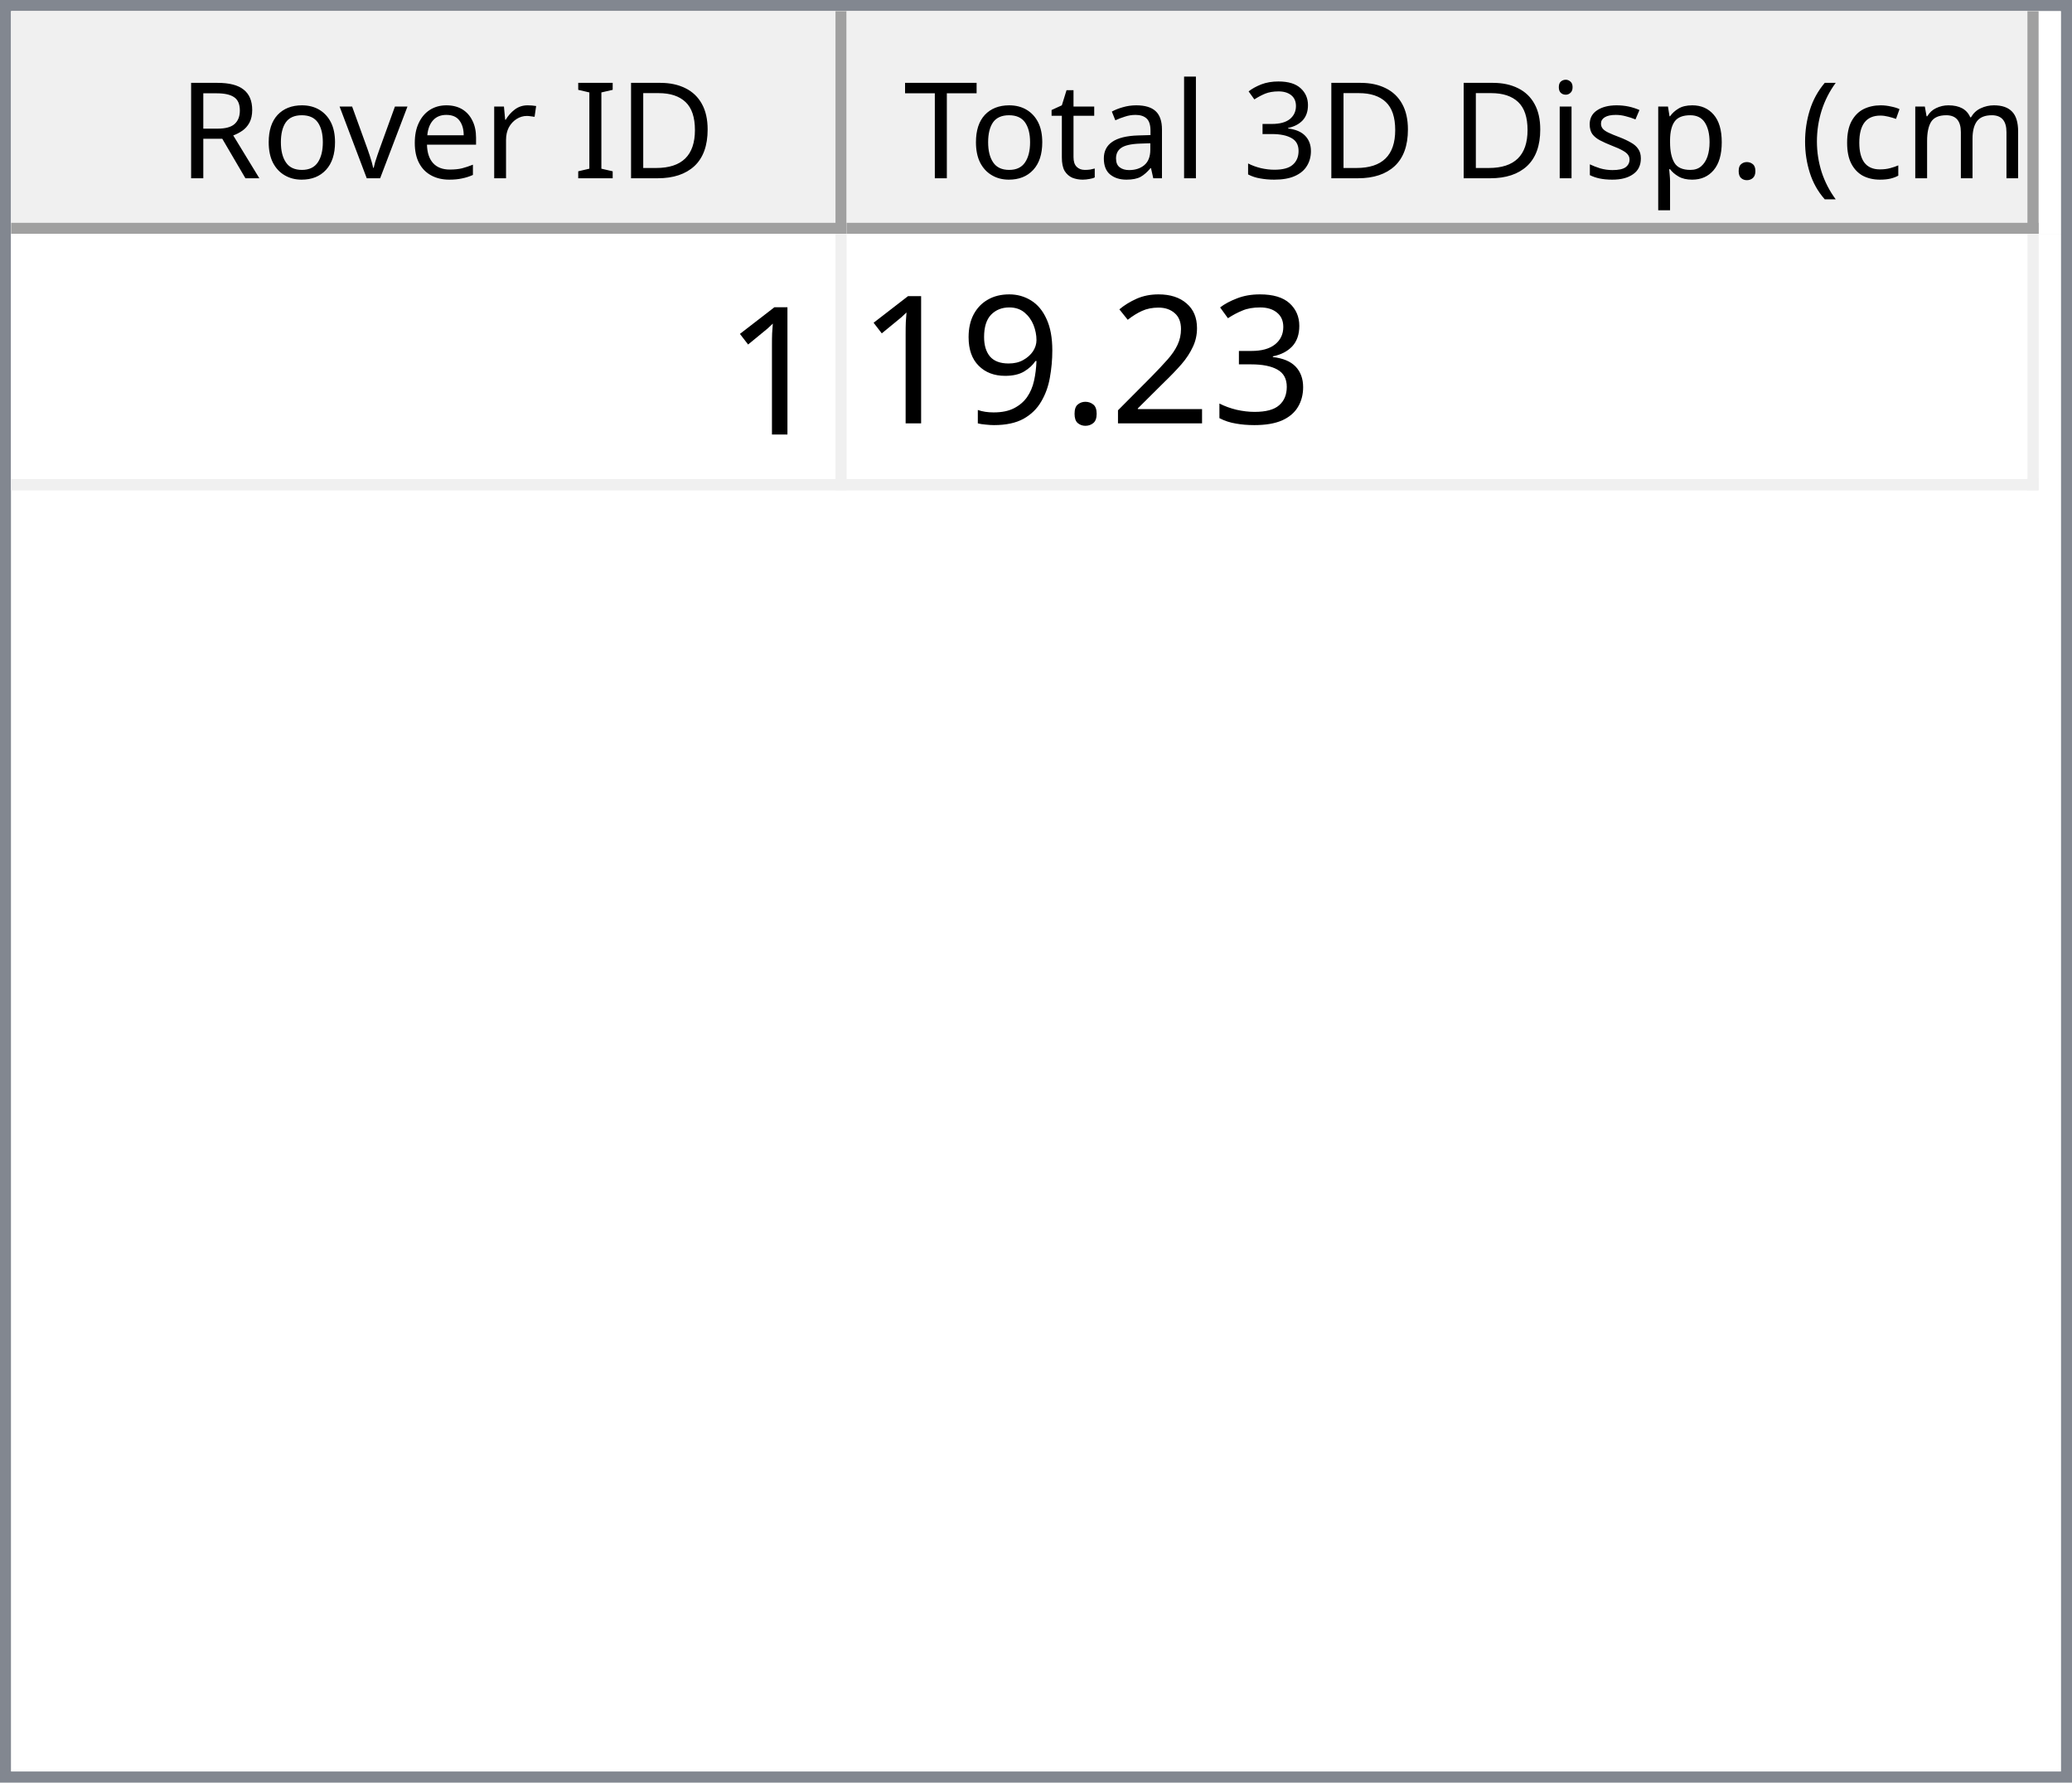
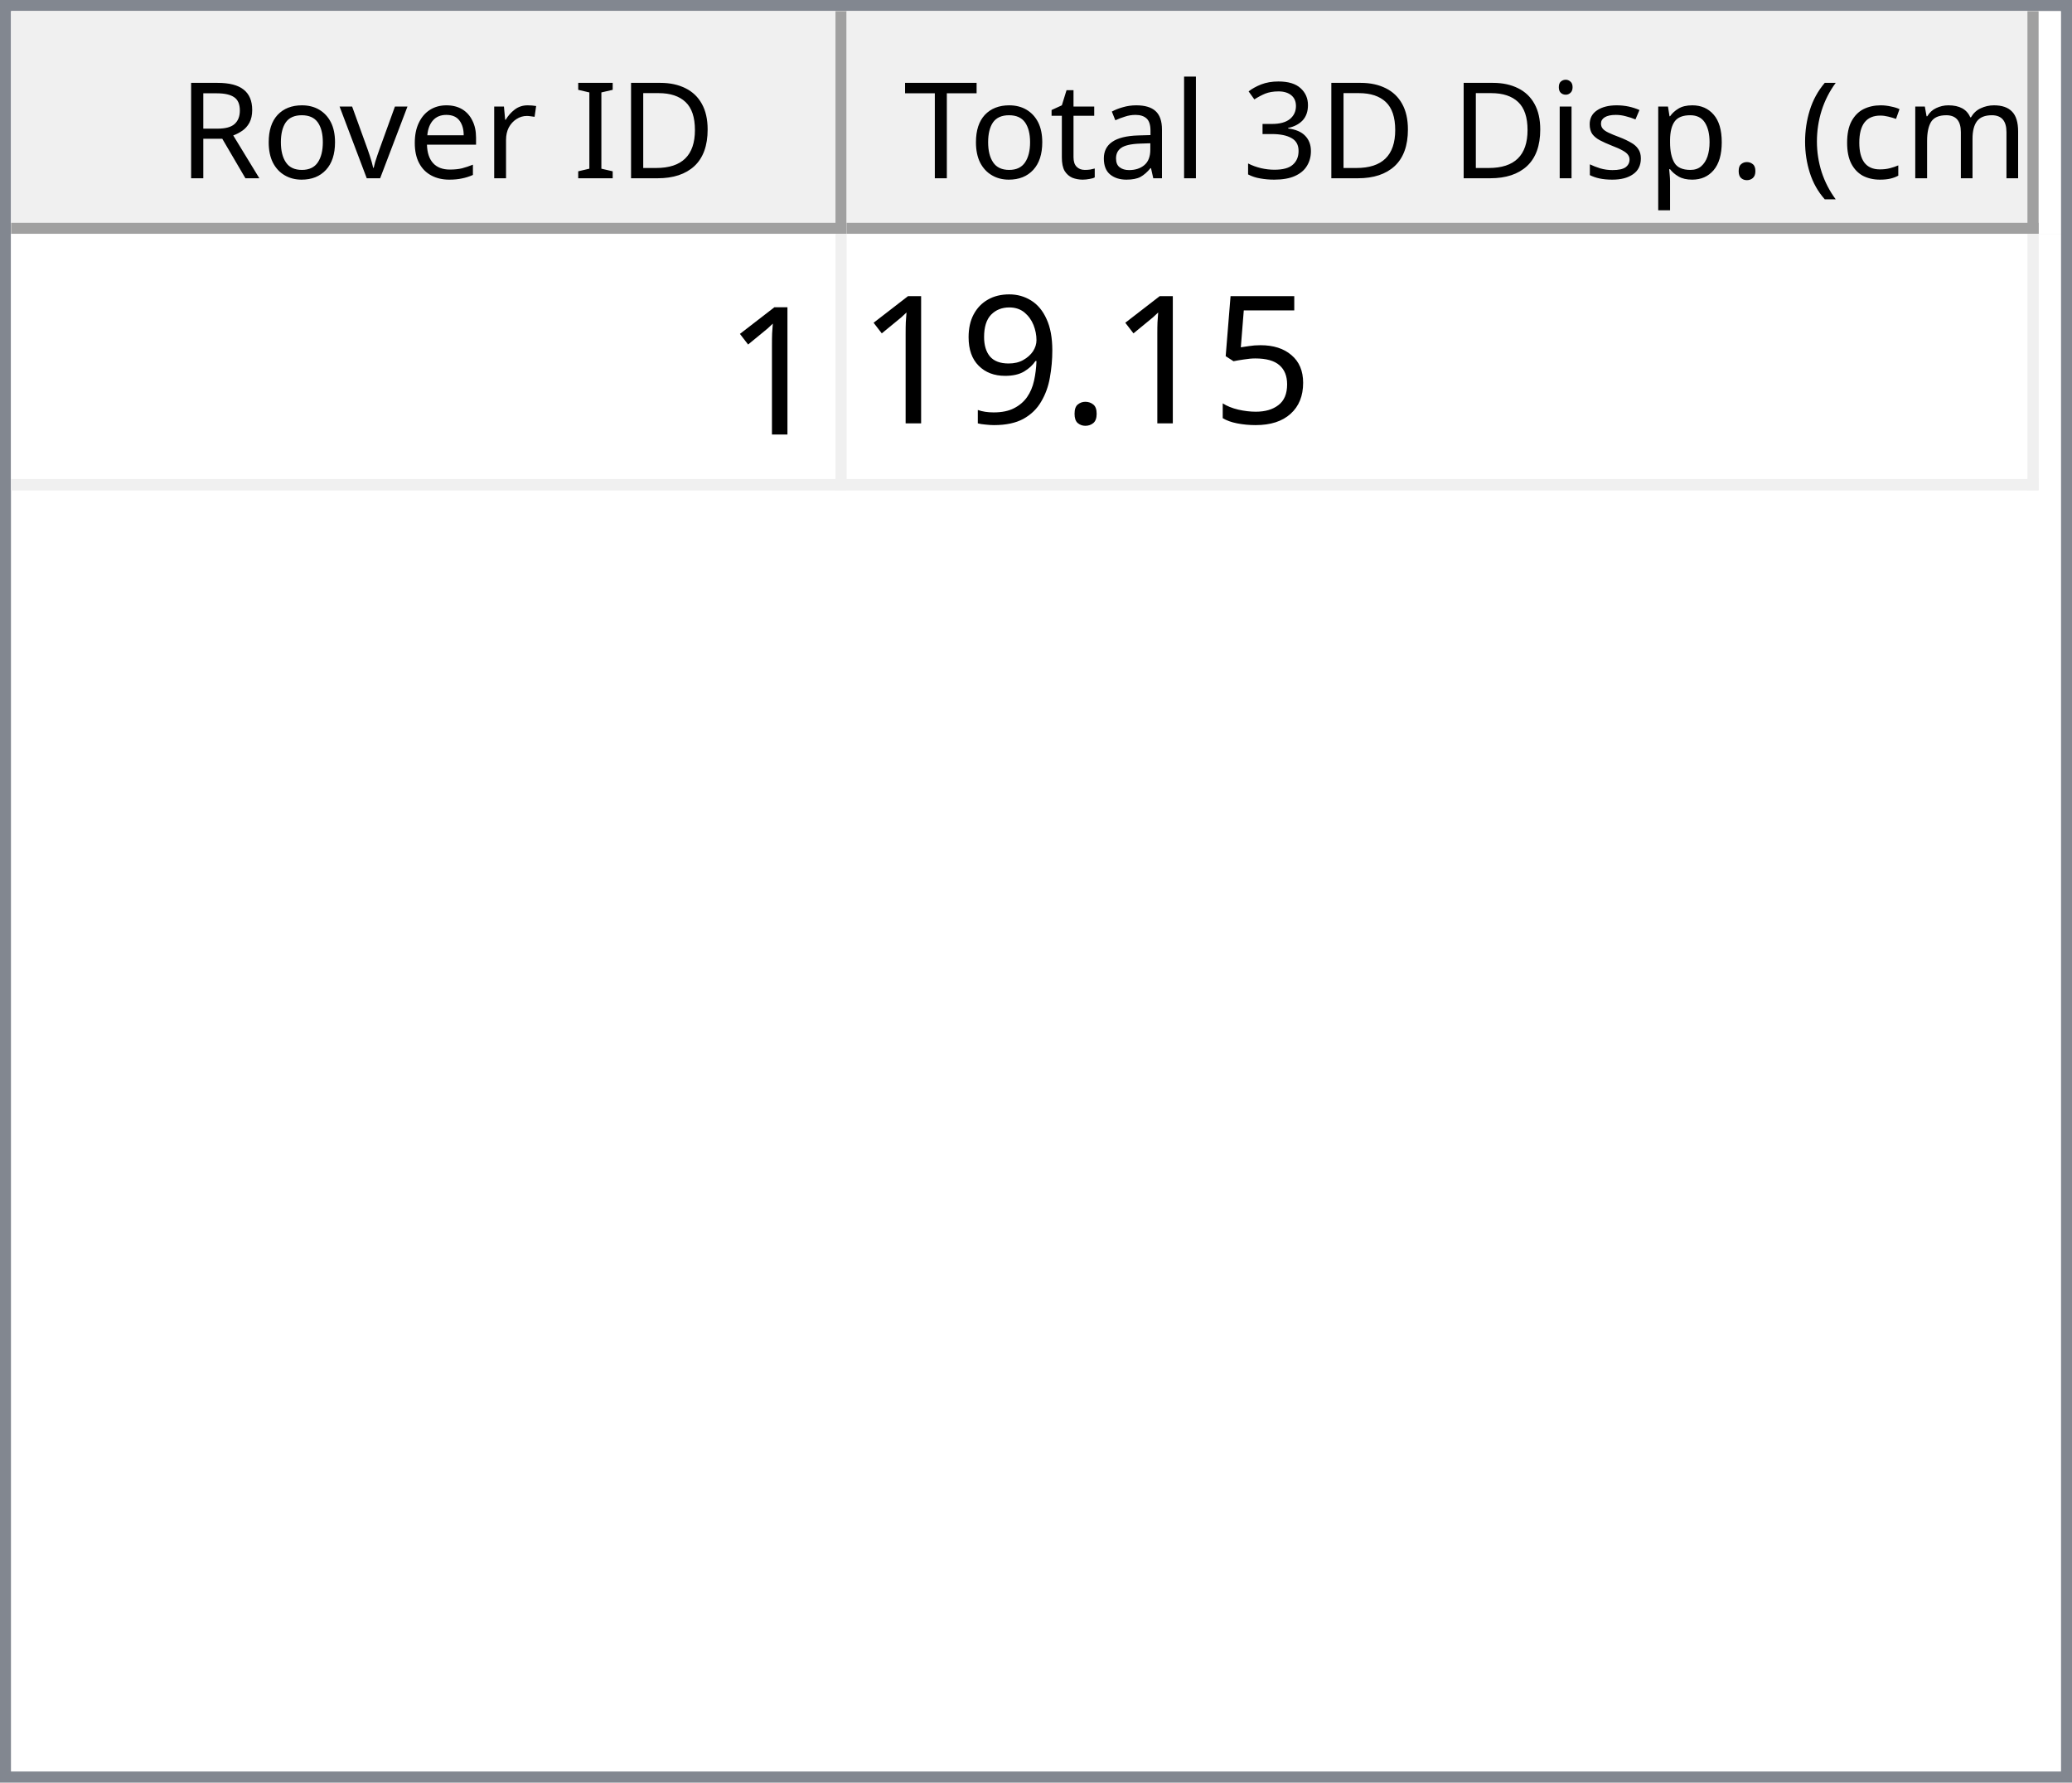
<svg xmlns="http://www.w3.org/2000/svg" style="fill-opacity:1; color-rendering:auto; color-interpolation:auto; text-rendering:auto; stroke:black; stroke-linecap:square; stroke-miterlimit:10; shape-rendering:auto; stroke-opacity:1; fill:black; stroke-dasharray:none; font-weight:normal; stroke-width:1; font-family:'Dialog'; font-style:normal; stroke-linejoin:miter; font-size:12px; stroke-dashoffset:0; image-rendering:auto;" width="186" height="160">
  <defs id="genericDefs" />
  <g>
    <defs id="defs1">
      <clipPath clipPathUnits="userSpaceOnUse" id="clipPath1">
        <path d="M0 0 L186 0 L186 160 L0 160 L0 0 Z" />
      </clipPath>
      <clipPath clipPathUnits="userSpaceOnUse" id="clipPath2">
        <path d="M0 0 L0 160 L186 160 L186 0 Z" />
      </clipPath>
      <clipPath clipPathUnits="userSpaceOnUse" id="clipPath3">
        <path d="M0 0 L0 20 L184 20 L184 0 Z" />
      </clipPath>
      <clipPath clipPathUnits="userSpaceOnUse" id="clipPath4">
        <path d="M0 0 L0 20 L75 20 L75 0 Z" />
      </clipPath>
      <clipPath clipPathUnits="userSpaceOnUse" id="clipPath5">
        <path d="M1 1 L1 19 L74 19 L74 1 Z" />
      </clipPath>
      <clipPath clipPathUnits="userSpaceOnUse" id="clipPath6">
        <path d="M0 0 L0 18 L73 18 L73 0 Z" />
      </clipPath>
      <clipPath clipPathUnits="userSpaceOnUse" id="clipPath7">
        <path d="M-0.5 -0.5 L-0.5 19.5 L74.5 19.5 L74.5 -0.5 Z" />
      </clipPath>
      <clipPath clipPathUnits="userSpaceOnUse" id="clipPath8">
        <path d="M0 0 L0 20 L107 20 L107 0 Z" />
      </clipPath>
      <clipPath clipPathUnits="userSpaceOnUse" id="clipPath9">
        <path d="M1 1 L1 19 L106 19 L106 1 Z" />
      </clipPath>
      <clipPath clipPathUnits="userSpaceOnUse" id="clipPath10">
        <path d="M0 0 L0 18 L105 18 L105 0 Z" />
      </clipPath>
      <clipPath clipPathUnits="userSpaceOnUse" id="clipPath11">
        <path d="M-0.5 -0.5 L-0.5 19.5 L106.5 19.5 L106.5 -0.5 Z" />
      </clipPath>
      <clipPath clipPathUnits="userSpaceOnUse" id="clipPath12">
        <path d="M0 0 L0 138 L184 138 L184 0 Z" />
      </clipPath>
      <clipPath clipPathUnits="userSpaceOnUse" id="clipPath13">
        <path d="M0 0 L0 23 L182 23 L182 0 Z" />
      </clipPath>
      <clipPath clipPathUnits="userSpaceOnUse" id="clipPath14">
        <path d="M-0.5 -0.5 L-0.5 22.5 L181.5 22.5 L181.5 -0.5 Z" />
      </clipPath>
      <clipPath clipPathUnits="userSpaceOnUse" id="clipPath15">
        <path d="M0 0 L0 22 L74 22 L74 0 Z" />
      </clipPath>
      <clipPath clipPathUnits="userSpaceOnUse" id="clipPath16">
        <path d="M0 0 L0 22 L106 22 L106 0 Z" />
      </clipPath>
      <font horiz-adv-x="64.551" id="font1">
        <font-face ascent="107.91" descent="25.098" units-per-em="100" style="font-style:normal; font-family:Segoe UI; font-weight:normal;" />
        <missing-glyph horiz-adv-x="64.551" d="M8.109 0 L8.109 68.266 L56.453 68.266 L56.453 0 L8.109 0 ZM15.328 7.234 L49.219 7.234 L49.219 61.031 L15.328 61.031 L15.328 7.234 Z" />
        <glyph unicode="D" horiz-adv-x="70.117" d="M9.188 0 L9.188 70.016 L28.516 70.016 Q65.531 70.016 65.531 35.891 Q65.531 19.672 55.25 9.836 Q44.969 0 27.734 0 L9.188 0 ZM17.391 62.594 L17.391 7.422 L27.828 7.422 Q41.609 7.422 49.273 14.797 Q56.938 22.172 56.938 35.688 Q56.938 62.594 28.328 62.594 L17.391 62.594 Z" />
        <glyph unicode="I" horiz-adv-x="26.611" d="M17.391 0 L9.188 0 L9.188 70.016 L17.391 70.016 L17.391 0 Z" />
        <glyph unicode=" " horiz-adv-x="27.393" d="" />
        <glyph unicode="r" horiz-adv-x="34.766" d="M34.188 41.891 Q32.078 43.5 28.125 43.5 Q23 43.5 19.555 38.672 Q16.109 33.844 16.109 25.484 L16.109 0 L8.109 0 L8.109 50 L16.109 50 L16.109 39.703 L16.312 39.703 Q18.016 44.969 21.531 47.922 Q25.047 50.875 29.391 50.875 Q32.516 50.875 34.188 50.203 L34.188 41.891 Z" />
        <glyph unicode="e" horiz-adv-x="52.295" d="M48.297 23 L12.984 23 Q13.188 14.656 17.484 10.109 Q21.781 5.562 29.297 5.562 Q37.75 5.562 44.828 11.141 L44.828 3.609 Q38.234 -1.172 27.391 -1.172 Q16.797 -1.172 10.742 5.641 Q4.688 12.453 4.688 24.812 Q4.688 36.469 11.305 43.82 Q17.922 51.172 27.734 51.172 Q37.547 51.172 42.922 44.828 Q48.297 38.484 48.297 27.203 L48.297 23 ZM40.094 29.781 Q40.047 36.719 36.75 40.578 Q33.453 44.438 27.594 44.438 Q21.922 44.438 17.969 40.383 Q14.016 36.328 13.094 29.781 L40.094 29.781 Z" />
        <glyph unicode="v" horiz-adv-x="47.9" d="M47.406 50 L27.484 0 L19.625 0 L0.688 50 L9.469 50 L22.172 13.672 Q23.578 9.672 23.922 6.688 L24.125 6.688 Q24.609 10.453 25.688 13.484 L38.969 50 L47.406 50 Z" />
        <glyph unicode="o" horiz-adv-x="58.594" d="M29 -1.172 Q17.922 -1.172 11.305 5.836 Q4.688 12.844 4.688 24.422 Q4.688 37.016 11.57 44.094 Q18.453 51.172 30.172 51.172 Q41.359 51.172 47.633 44.289 Q53.906 37.406 53.906 25.203 Q53.906 13.234 47.141 6.031 Q40.375 -1.172 29 -1.172 ZM29.594 44.438 Q21.875 44.438 17.383 39.188 Q12.891 33.938 12.891 24.703 Q12.891 15.828 17.43 10.695 Q21.969 5.562 29.594 5.562 Q37.359 5.562 41.531 10.594 Q45.703 15.625 45.703 24.906 Q45.703 34.281 41.531 39.359 Q37.359 44.438 29.594 44.438 Z" />
        <glyph unicode="R" horiz-adv-x="59.814" d="M59.375 0 L49.609 0 L37.891 19.625 Q36.281 22.359 34.766 24.289 Q33.25 26.219 31.664 27.438 Q30.078 28.656 28.25 29.219 Q26.422 29.781 24.125 29.781 L17.391 29.781 L17.391 0 L9.188 0 L9.188 70.016 L30.078 70.016 Q34.672 70.016 38.555 68.867 Q42.438 67.719 45.289 65.375 Q48.141 63.031 49.758 59.547 Q51.375 56.062 51.375 51.375 Q51.375 47.703 50.273 44.656 Q49.172 41.609 47.148 39.211 Q45.125 36.812 42.266 35.133 Q39.406 33.453 35.844 32.516 L35.844 32.328 Q37.594 31.547 38.891 30.547 Q40.188 29.547 41.359 28.18 Q42.531 26.812 43.68 25.078 Q44.828 23.344 46.234 21.047 L59.375 0 ZM17.391 62.594 L17.391 37.203 L28.516 37.203 Q31.594 37.203 34.203 38.133 Q36.812 39.062 38.719 40.797 Q40.625 42.531 41.703 45.047 Q42.781 47.562 42.781 50.688 Q42.781 56.297 39.141 59.445 Q35.5 62.594 28.609 62.594 L17.391 62.594 Z" />
        <glyph unicode=")" horiz-adv-x="30.176" d="M8.297 -15.922 L1.172 -15.922 Q16.406 2.344 16.406 26.812 Q16.406 51.469 1.078 70.016 L8.297 70.016 Q23.531 52.156 23.531 26.703 Q23.531 1.375 8.297 -15.922 Z" />
        <glyph unicode="m" horiz-adv-x="86.133" d="M79.109 0 L71.094 0 L71.094 28.719 Q71.094 37.016 68.531 40.727 Q65.969 44.438 59.906 44.438 Q54.781 44.438 51.195 39.75 Q47.609 35.062 47.609 28.516 L47.609 0 L39.594 0 L39.594 29.688 Q39.594 44.438 28.219 44.438 Q22.953 44.438 19.531 40.016 Q16.109 35.594 16.109 28.516 L16.109 0 L8.109 0 L8.109 50 L16.109 50 L16.109 42.094 L16.312 42.094 Q21.625 51.172 31.844 51.172 Q36.969 51.172 40.773 48.312 Q44.578 45.453 46 40.828 Q51.562 51.172 62.594 51.172 Q79.109 51.172 79.109 30.812 L79.109 0 Z" />
        <glyph unicode="c" horiz-adv-x="46.191" d="M42.188 2.297 Q36.422 -1.172 28.516 -1.172 Q17.828 -1.172 11.258 5.789 Q4.688 12.75 4.688 23.828 Q4.688 36.188 11.766 43.68 Q18.844 51.172 30.672 51.172 Q37.25 51.172 42.281 48.734 L42.281 40.531 Q36.719 44.438 30.375 44.438 Q22.703 44.438 17.797 38.945 Q12.891 33.453 12.891 24.516 Q12.891 15.719 17.508 10.641 Q22.125 5.562 29.891 5.562 Q36.422 5.562 42.188 9.906 L42.188 2.297 Z" />
        <glyph unicode="(" horiz-adv-x="30.176" d="M29.109 -15.922 L21.969 -15.922 Q6.844 1.375 6.844 26.703 Q6.844 52.156 21.969 70.016 L29.203 70.016 Q13.875 51.469 13.875 26.812 Q13.875 2.344 29.109 -15.922 Z" />
        <glyph unicode="." horiz-adv-x="21.68" d="M10.891 -1.078 Q8.641 -1.078 7.055 0.539 Q5.469 2.156 5.469 4.391 Q5.469 6.641 7.055 8.273 Q8.641 9.906 10.891 9.906 Q13.188 9.906 14.797 8.273 Q16.406 6.641 16.406 4.391 Q16.406 2.156 14.797 0.539 Q13.188 -1.078 10.891 -1.078 Z" />
        <glyph unicode="p" horiz-adv-x="58.789" d="M16.312 7.234 L16.109 7.234 L16.109 -23 L8.109 -23 L8.109 50 L16.109 50 L16.109 41.219 L16.312 41.219 Q22.219 51.172 33.594 51.172 Q43.266 51.172 48.688 44.461 Q54.109 37.75 54.109 26.469 Q54.109 13.922 48 6.375 Q41.891 -1.172 31.297 -1.172 Q21.578 -1.172 16.312 7.234 ZM16.109 27.391 L16.109 20.406 Q16.109 14.203 20.141 9.883 Q24.172 5.562 30.375 5.562 Q37.641 5.562 41.773 11.133 Q45.906 16.703 45.906 26.609 Q45.906 34.969 42.047 39.703 Q38.188 44.438 31.594 44.438 Q24.609 44.438 20.359 39.578 Q16.109 34.719 16.109 27.391 Z" />
        <glyph unicode="s" horiz-adv-x="42.432" d="M5.078 1.812 L5.078 10.406 Q11.625 5.562 19.484 5.562 Q30.031 5.562 30.031 12.594 Q30.031 14.594 29.125 15.992 Q28.219 17.391 26.68 18.461 Q25.141 19.531 23.07 20.383 Q21 21.234 18.609 22.172 Q15.281 23.484 12.766 24.828 Q10.25 26.172 8.57 27.859 Q6.891 29.547 6.031 31.695 Q5.172 33.844 5.172 36.719 Q5.172 40.234 6.789 42.945 Q8.406 45.656 11.086 47.484 Q13.766 49.312 17.211 50.242 Q20.656 51.172 24.312 51.172 Q30.812 51.172 35.938 48.922 L35.938 40.828 Q30.422 44.438 23.25 44.438 Q21 44.438 19.195 43.922 Q17.391 43.406 16.094 42.477 Q14.797 41.547 14.086 40.258 Q13.375 38.969 13.375 37.406 Q13.375 35.453 14.086 34.133 Q14.797 32.812 16.164 31.789 Q17.531 30.766 19.484 29.938 Q21.438 29.109 23.922 28.125 Q27.25 26.859 29.883 25.516 Q32.516 24.172 34.375 22.484 Q36.234 20.797 37.234 18.602 Q38.234 16.406 38.234 13.375 Q38.234 9.672 36.602 6.938 Q34.969 4.203 32.234 2.398 Q29.5 0.594 25.93 -0.289 Q22.359 -1.172 18.453 -1.172 Q10.75 -1.172 5.078 1.812 Z" />
        <glyph unicode="i" horiz-adv-x="24.219" d="M12.203 62.703 Q10.062 62.703 8.547 64.164 Q7.031 65.625 7.031 67.875 Q7.031 70.125 8.547 71.609 Q10.062 73.094 12.203 73.094 Q14.406 73.094 15.945 71.609 Q17.484 70.125 17.484 67.875 Q17.484 65.719 15.945 64.211 Q14.406 62.703 12.203 62.703 ZM16.109 0 L8.109 0 L8.109 50 L16.109 50 L16.109 0 Z" />
        <glyph unicode="3" horiz-adv-x="53.906" d="M46.531 19.828 Q46.531 15.094 44.75 11.211 Q42.969 7.328 39.719 4.57 Q36.469 1.812 31.93 0.297 Q27.391 -1.219 21.922 -1.219 Q11.922 -1.219 6 2.594 L6 11.188 Q13.094 5.609 22.219 5.609 Q25.875 5.609 28.828 6.539 Q31.781 7.469 33.906 9.227 Q36.031 10.984 37.18 13.477 Q38.328 15.969 38.328 19.094 Q38.328 32.812 18.797 32.812 L12.984 32.812 L12.984 39.594 L18.5 39.594 Q35.797 39.594 35.797 52.484 Q35.797 64.406 22.609 64.406 Q15.188 64.406 8.688 59.422 L8.688 67.188 Q15.375 71.188 24.609 71.188 Q29 71.188 32.57 69.969 Q36.141 68.75 38.68 66.555 Q41.219 64.359 42.609 61.281 Q44 58.203 44 54.5 Q44 40.672 30.031 36.719 L30.031 36.531 Q33.594 36.141 36.625 34.797 Q39.656 33.453 41.852 31.305 Q44.047 29.156 45.289 26.25 Q46.531 23.344 46.531 19.828 Z" />
        <glyph unicode="l" horiz-adv-x="24.219" d="M16.109 0 L8.109 0 L8.109 74.031 L16.109 74.031 L16.109 0 Z" />
        <glyph unicode="a" horiz-adv-x="50.879" d="M43.891 0 L35.891 0 L35.891 7.812 L35.688 7.812 Q30.469 -1.172 20.312 -1.172 Q12.844 -1.172 8.617 2.781 Q4.391 6.734 4.391 13.281 Q4.391 27.297 20.906 29.594 L35.891 31.688 Q35.891 44.438 25.594 44.438 Q16.547 44.438 9.281 38.281 L9.281 46.484 Q16.656 51.172 26.266 51.172 Q43.891 51.172 43.891 32.516 L43.891 0 ZM35.891 25.297 L23.828 23.641 Q18.266 22.859 15.43 20.875 Q12.594 18.891 12.594 13.875 Q12.594 10.203 15.211 7.883 Q17.828 5.562 22.172 5.562 Q28.125 5.562 32.008 9.742 Q35.891 13.922 35.891 20.312 L35.891 25.297 Z" />
        <glyph unicode="t" horiz-adv-x="33.887" d="M31.297 0.484 Q28.469 -1.078 23.828 -1.078 Q10.688 -1.078 10.688 13.578 L10.688 43.172 L2.094 43.172 L2.094 50 L10.688 50 L10.688 62.203 L18.703 64.797 L18.703 50 L31.297 50 L31.297 43.172 L18.703 43.172 L18.703 14.984 Q18.703 9.969 20.414 7.82 Q22.125 5.672 26.078 5.672 Q29.109 5.672 31.297 7.328 L31.297 0.484 Z" />
        <glyph unicode="T" horiz-adv-x="52.393" d="M50.594 62.594 L30.375 62.594 L30.375 0 L22.172 0 L22.172 62.594 L2 62.594 L2 70.016 L50.594 70.016 L50.594 62.594 Z" />
      </font>
      <font horiz-adv-x="75.0" id="font2">
        <font-face ascent="100.537" descent="21.973" units-per-em="100" style="font-style:normal; font-family:sans-serif; font-weight:normal;" />
        <missing-glyph horiz-adv-x="75.0" d="M12.5 0 L12.5 62.5 L62.5 62.5 L62.5 0 L12.5 0 ZM14.062 1.562 L60.938 1.562 L60.938 60.938 L14.062 60.938 L14.062 1.562 Z" />
        <glyph unicode="1" horiz-adv-x="55.615" d="M37.25 0 L28.469 0 L28.469 56 Q25.297 52.984 20.141 49.953 Q14.984 46.922 10.891 45.406 L10.891 53.906 Q18.266 57.375 23.781 62.305 Q29.297 67.234 31.594 71.875 L37.25 71.875 L37.25 0 Z" />
-         <glyph unicode="3" horiz-adv-x="55.615" d="M4.203 18.891 L12.984 20.062 Q14.5 12.594 18.141 9.297 Q21.781 6 27 6 Q33.203 6 37.477 10.297 Q41.75 14.594 41.75 20.953 Q41.75 27 37.797 30.93 Q33.844 34.859 27.734 34.859 Q25.25 34.859 21.531 33.891 L22.516 41.609 Q23.391 41.5 23.922 41.5 Q29.547 41.5 34.039 44.43 Q38.531 47.359 38.531 53.469 Q38.531 58.297 35.258 61.477 Q31.984 64.656 26.812 64.656 Q21.688 64.656 18.266 61.43 Q14.844 58.203 13.875 51.766 L5.078 53.328 Q6.688 62.156 12.398 67.016 Q18.109 71.875 26.609 71.875 Q32.469 71.875 37.398 69.359 Q42.328 66.844 44.945 62.5 Q47.562 58.156 47.562 53.266 Q47.562 48.641 45.07 44.828 Q42.578 41.016 37.703 38.766 Q44.047 37.312 47.562 32.695 Q51.078 28.078 51.078 21.141 Q51.078 11.766 44.242 5.25 Q37.406 -1.266 26.953 -1.266 Q17.531 -1.266 11.305 4.352 Q5.078 9.969 4.203 18.891 Z" />
-         <glyph unicode="2" horiz-adv-x="55.615" d="M50.344 8.453 L50.344 0 L3.031 0 Q2.938 3.172 4.047 6.109 Q5.859 10.938 9.836 15.625 Q13.812 20.312 21.344 26.469 Q33.016 36.031 37.117 41.625 Q41.219 47.219 41.219 52.203 Q41.219 57.422 37.477 61.008 Q33.734 64.594 27.734 64.594 Q21.391 64.594 17.578 60.789 Q13.766 56.984 13.719 50.25 L4.688 51.172 Q5.609 61.281 11.664 66.578 Q17.719 71.875 27.938 71.875 Q38.234 71.875 44.242 66.164 Q50.25 60.453 50.25 52 Q50.25 47.703 48.492 43.555 Q46.734 39.406 42.656 34.812 Q38.578 30.219 29.109 22.219 Q21.188 15.578 18.945 13.211 Q16.703 10.844 15.234 8.453 L50.344 8.453 Z" />
+         <glyph unicode="5" horiz-adv-x="55.615" d="M4.156 18.75 L13.375 19.531 Q14.406 12.797 18.141 9.398 Q21.875 6 27.156 6 Q33.5 6 37.891 10.789 Q42.281 15.578 42.281 23.484 Q42.281 31 38.062 35.352 Q33.844 39.703 27 39.703 Q22.75 39.703 19.336 37.773 Q15.922 35.844 13.969 32.766 L5.719 33.844 L12.641 70.609 L48.25 70.609 L48.25 62.203 L19.672 62.203 L15.828 42.969 Q22.266 47.469 29.344 47.469 Q38.719 47.469 45.164 40.969 Q51.609 34.469 51.609 24.266 Q51.609 14.547 45.953 7.469 Q39.062 -1.219 27.156 -1.219 Q17.391 -1.219 11.211 4.25 Q5.031 9.719 4.156 18.75 Z" />
        <glyph unicode="." horiz-adv-x="27.783" d="M9.078 0 L9.078 10.016 L19.094 10.016 L19.094 0 L9.078 0 Z" />
        <glyph unicode="9" horiz-adv-x="55.615" d="M5.469 16.547 L13.922 17.328 Q14.984 11.375 18.016 8.688 Q21.047 6 25.781 6 Q29.828 6 32.883 7.859 Q35.938 9.719 37.891 12.82 Q39.844 15.922 41.164 21.195 Q42.484 26.469 42.484 31.938 Q42.484 32.516 42.438 33.688 Q39.797 29.5 35.234 26.883 Q30.672 24.266 25.344 24.266 Q16.453 24.266 10.305 30.711 Q4.156 37.156 4.156 47.703 Q4.156 58.594 10.578 65.234 Q17 71.875 26.656 71.875 Q33.641 71.875 39.43 68.117 Q45.219 64.359 48.219 57.398 Q51.219 50.438 51.219 37.25 Q51.219 23.531 48.242 15.406 Q45.266 7.281 39.383 3.031 Q33.5 -1.219 25.594 -1.219 Q17.188 -1.219 11.867 3.445 Q6.547 8.109 5.469 16.547 ZM41.453 48.141 Q41.453 55.719 37.43 60.156 Q33.406 64.594 27.734 64.594 Q21.875 64.594 17.531 59.812 Q13.188 55.031 13.188 47.406 Q13.188 40.578 17.312 36.305 Q21.438 32.031 27.484 32.031 Q33.594 32.031 37.523 36.305 Q41.453 40.578 41.453 48.141 Z" />
      </font>
    </defs>
    <g style="fill:white; stroke:white;">
      <rect x="0" y="0" width="186" style="clip-path:url(#clipPath1); stroke:none;" height="160" />
    </g>
    <g style="fill:white; text-rendering:optimizeSpeed; color-rendering:optimizeSpeed; image-rendering:optimizeSpeed; shape-rendering:crispEdges; stroke:white; color-interpolation:sRGB;">
      <rect x="0" width="186" height="160" y="0" style="stroke:none;" />
      <path style="stroke:none;" d="M0 160 L186 160 L186 0 L0 0 Z" />
    </g>
    <g style="fill:rgb(240,240,240); font-family:'Segoe UI'; stroke:rgb(240,240,240);">
      <rect x="0" y="0" width="186" style="clip-path:url(#clipPath2); stroke:none;" height="160" />
    </g>
    <g style="fill:rgb(130,135,144); font-family:'Segoe UI'; stroke:rgb(130,135,144);">
      <path d="M0 0 L186 0 L186 160 L0 160 L0 0 ZM1 1 L185 1 L185 159 L1 159 L1 1 Z" style="fill-rule:evenodd; clip-path:url(#clipPath2); stroke:none;" />
    </g>
    <g style="fill:white; font-family:'Segoe UI'; stroke:white;" transform="translate(1,1)">
      <rect x="0" y="0" width="184" style="clip-path:url(#clipPath3); stroke:none;" height="20" />
    </g>
    <g style="fill:rgb(240,240,240); font-family:'Segoe UI'; stroke:rgb(240,240,240);" transform="translate(1,1)">
      <rect x="0" y="0" width="75" style="clip-path:url(#clipPath4); stroke:none;" height="20" />
    </g>
    <g style="font-family:'Segoe UI';" transform="translate(2,2)">
      <text x="14" xml:space="preserve" y="14" style="clip-path:url(#clipPath6); stroke:none;">Rover ID</text>
    </g>
    <g style="fill:rgb(160,160,160); font-family:'Segoe UI'; stroke:rgb(160,160,160); stroke-linejoin:bevel;" transform="translate(1.5,1.5)">
      <line x1="74" x2="74" y1="0" style="fill:none; clip-path:url(#clipPath7);" y2="19" />
    </g>
    <g style="fill:rgb(160,160,160); font-family:'Segoe UI'; stroke:rgb(160,160,160); stroke-linejoin:bevel;" transform="matrix(1,0,0,1,1,1) translate(0.5,0.5)">
      <line x1="0" x2="74" y1="19" style="fill:none; clip-path:url(#clipPath7);" y2="19" />
    </g>
    <g style="fill:rgb(240,240,240); font-family:'Segoe UI'; stroke:rgb(240,240,240);" transform="translate(76,1)">
      <rect x="0" y="0" width="107" style="clip-path:url(#clipPath8); stroke:none;" height="20" />
    </g>
    <g style="font-family:'Segoe UI';" transform="translate(77,2)">
      <text x="1" xml:space="preserve" y="14" style="clip-path:url(#clipPath10); stroke:none;"> Total 3D Disp. (cm)</text>
    </g>
    <g style="fill:rgb(160,160,160); font-family:'Segoe UI'; stroke:rgb(160,160,160); stroke-linejoin:bevel;" transform="translate(76.5,1.5)">
      <line x1="106" x2="106" y1="0" style="fill:none; clip-path:url(#clipPath11);" y2="19" />
    </g>
    <g style="fill:rgb(160,160,160); font-family:'Segoe UI'; stroke:rgb(160,160,160); stroke-linejoin:bevel;" transform="matrix(1,0,0,1,76,1) translate(0.5,0.5)">
      <line x1="0" x2="106" y1="19" style="fill:none; clip-path:url(#clipPath11);" y2="19" />
    </g>
    <g style="fill:white; font-family:'Segoe UI'; stroke:white;" transform="translate(1,21)">
      <rect x="0" y="0" width="184" style="clip-path:url(#clipPath12); stroke:none;" height="138" />
    </g>
    <g style="fill:rgb(240,240,240); font-size:16px; font-family:sans-serif; stroke:rgb(240,240,240);" transform="translate(1,21)">
      <rect x="0" y="0" width="182" style="clip-path:url(#clipPath13); stroke:none;" height="23" />
      <line transform="translate(0.5,0.5)" x1="0" x2="181" y1="22" style="clip-path:url(#clipPath14); fill:none; stroke-linejoin:bevel;" y2="22" />
    </g>
    <g transform="matrix(1,0,0,1,1,21) translate(0.5,0.5)" style="fill:rgb(240,240,240); font-size:16px; font-family:sans-serif; stroke:rgb(240,240,240); stroke-linejoin:bevel;">
      <line x1="74" x2="74" y1="0" style="fill:none; clip-path:url(#clipPath14);" y2="22" />
    </g>
    <g transform="matrix(1,0,0,1,1,21) translate(0.5,0.5)" style="fill:rgb(240,240,240); font-size:16px; font-family:sans-serif; stroke:rgb(240,240,240); stroke-linejoin:bevel;">
      <line x1="181" x2="181" y1="0" style="fill:none; clip-path:url(#clipPath14);" y2="22" />
    </g>
    <g style="fill:white; font-size:16px; font-family:sans-serif; stroke:white;" transform="matrix(1,0,0,1,1,21)">
      <rect x="0" y="0" width="74" style="clip-path:url(#clipPath15); stroke:none;" height="22" />
      <text x="64" y="18" style="fill:black; clip-path:url(#clipPath15); stroke:none;" xml:space="preserve">1</text>
    </g>
    <g style="fill:white; font-size:16px; font-family:sans-serif; stroke:white;" transform="matrix(1,0,0,1,1,21) translate(75,0)">
      <rect x="0" y="0" width="106" style="clip-path:url(#clipPath16); stroke:none;" height="22" />
-       <text x="1" y="17" style="fill:black; clip-path:url(#clipPath16); stroke:none;" xml:space="preserve">19.23</text>
+       <text x="1" y="17" style="fill:black; clip-path:url(#clipPath16); stroke:none;" xml:space="preserve">19.15</text>
    </g>
  </g>
</svg>
